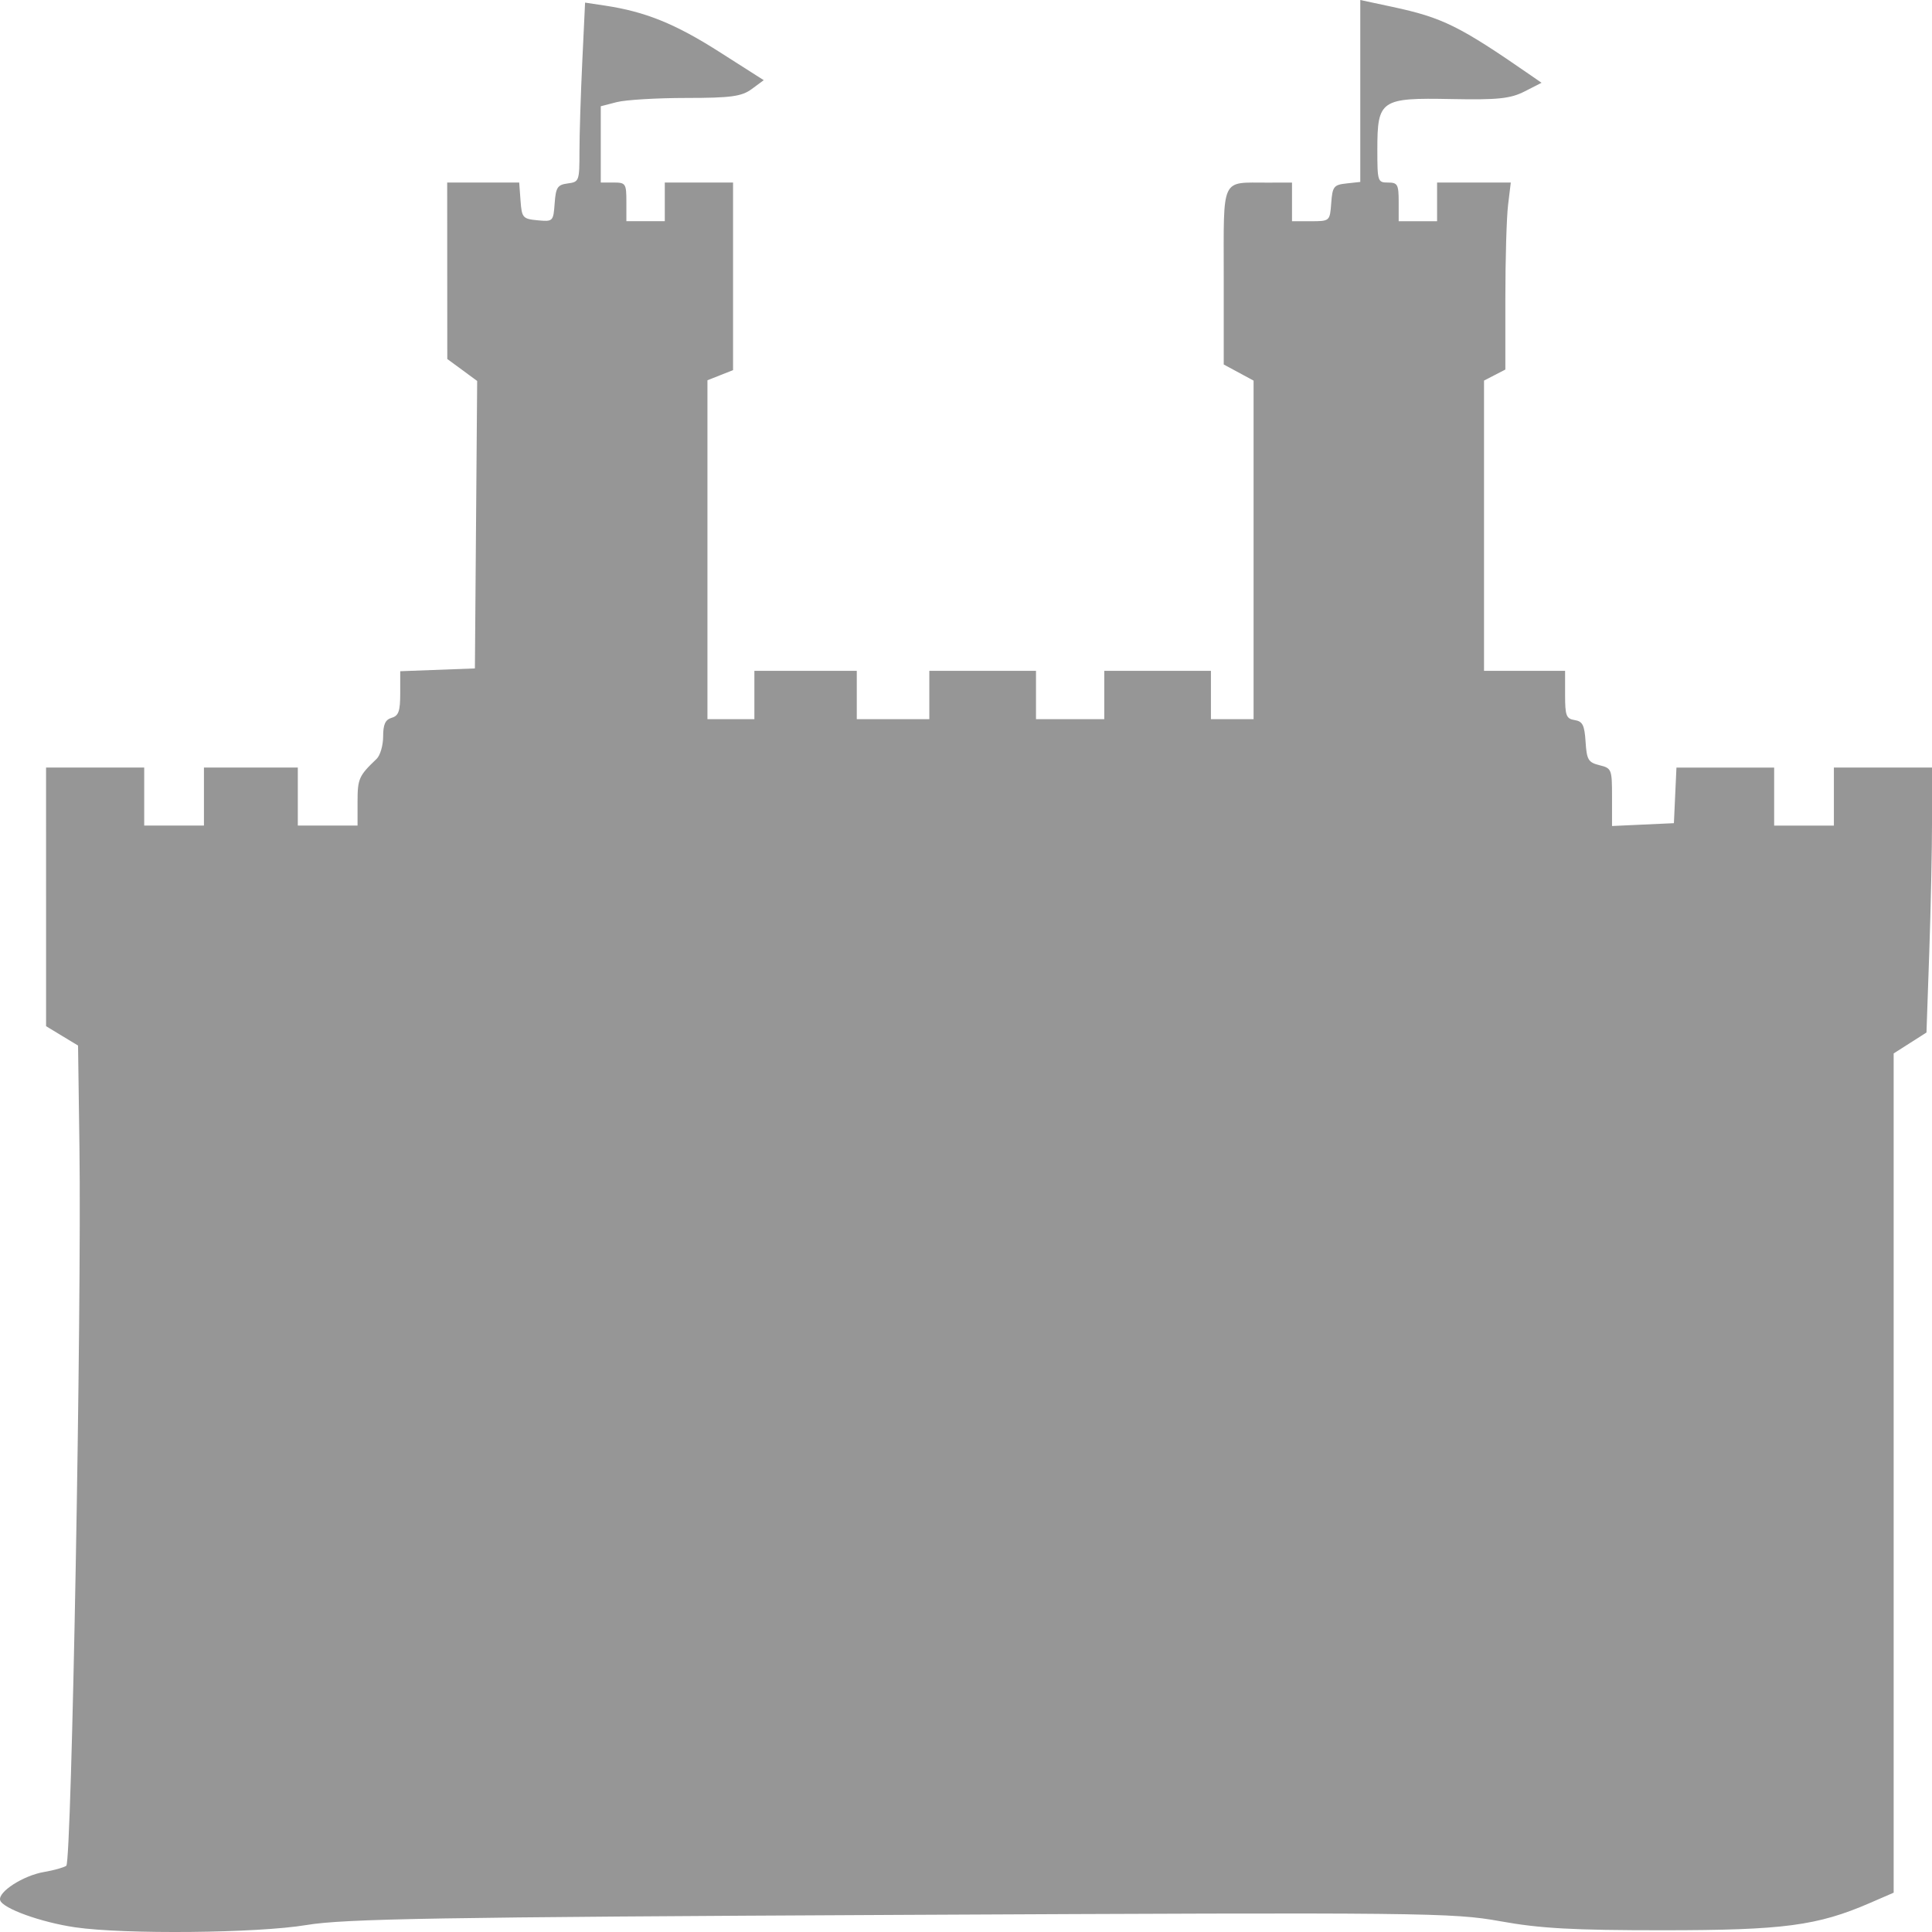
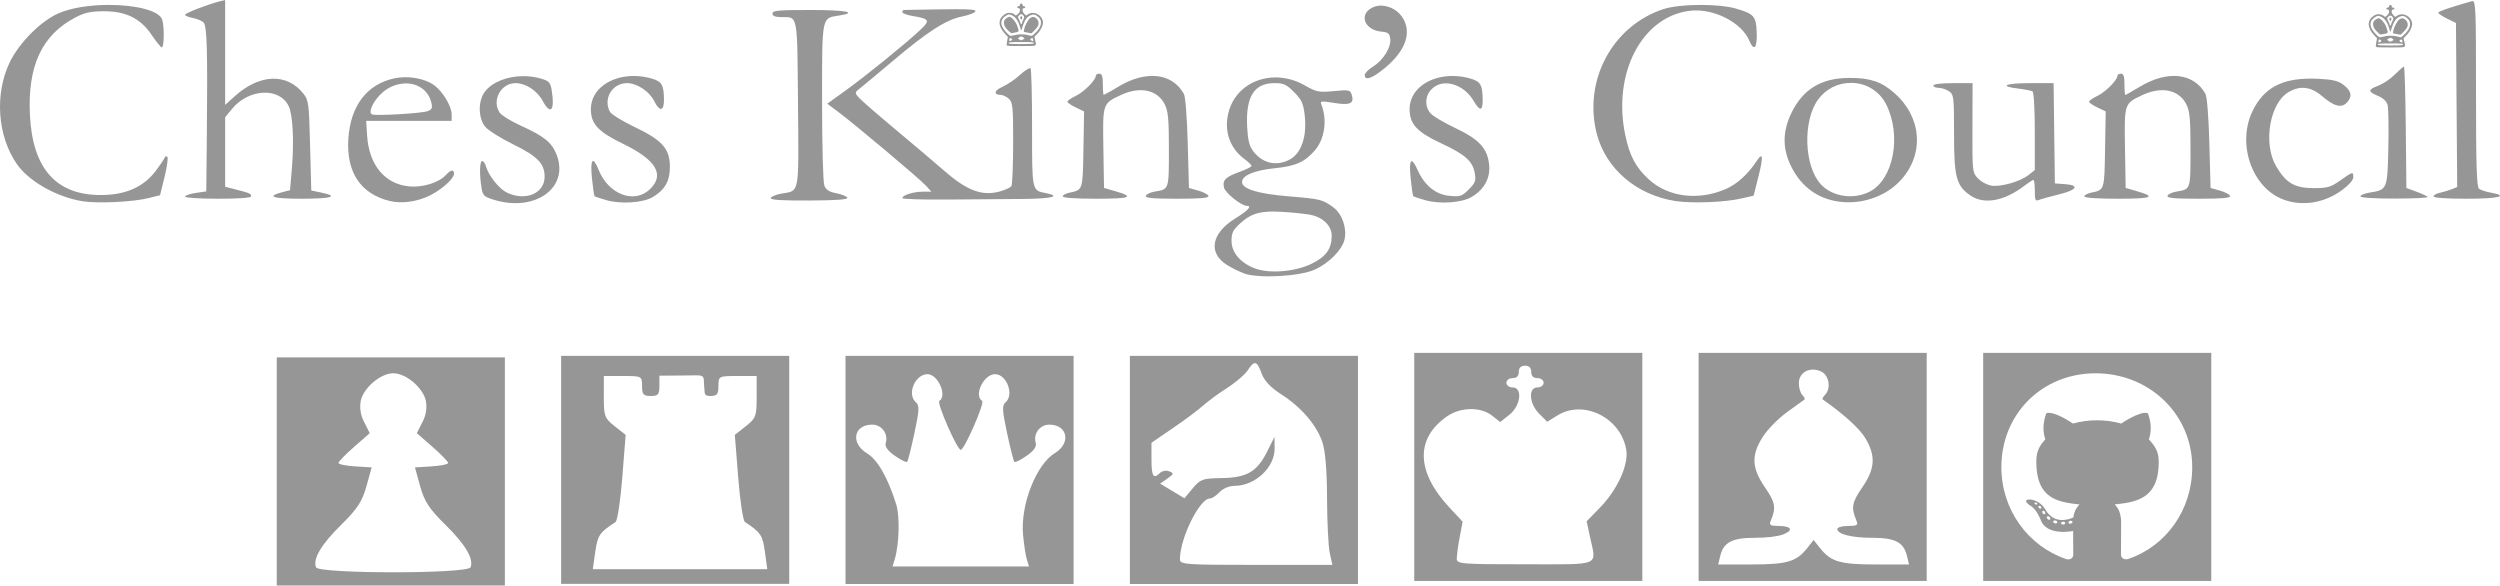
- <svg xmlns="http://www.w3.org/2000/svg" version="1.1" id="svg841" width="150" height="150" viewBox="0 0 150 150">
-   <defs id="defs845" />
-   <g id="g849">
-     <path style="fill:#969696;stroke-width:0.353;fill-opacity:1" d="m 5.831,149.635 c -2.652,-0.387 -5.64,-1.468 -5.819,-2.104 -0.182,-0.647 1.797,-1.917 3.415,-2.192 0.75,-0.127 1.525,-0.344 1.721,-0.482 0.414,-0.29 1.195,-43.019 1.02,-55.799 l -0.108,-7.882 -1.241,-0.751 -1.241,-0.751 -9.22e-4,-10.041 -9.21e-4,-10.041 h 3.81 3.81 v 2.252 2.252 h 2.319 2.319 v -2.252 -2.252 h 3.644 3.644 v 2.252 2.252 h 2.319 2.319 v -1.85 c 0,-1.785 0.103,-2.015 1.479,-3.326 0.28,-0.266 0.508,-1.049 0.508,-1.739 0,-0.94 0.167,-1.305 0.663,-1.452 0.54,-0.16 0.663,-0.512 0.663,-1.906 v -1.71 l 2.899,-0.108 2.899,-0.108 0.088,-11.16 0.088,-11.16 -1.16,-0.852 -1.16,-0.852 -0.004,-6.85 -0.004,-6.85 h 2.796 2.796 l 0.103,1.408 c 0.097,1.326 0.173,1.414 1.324,1.523 1.196,0.113 1.223,0.086 1.325,-1.314 0.091,-1.245 0.221,-1.444 1.015,-1.548 0.886,-0.116 0.911,-0.184 0.911,-2.475 0,-1.296 0.098,-4.428 0.218,-6.96 l 0.218,-4.604 1.551,0.233 c 3.12,0.469 5.442,1.407 8.844,3.574 l 3.477,2.215 -0.934,0.689 c -0.78,0.576 -1.619,0.69 -5.084,0.691 -2.283,0.001 -4.709,0.147 -5.393,0.323 l -1.242,0.321 v 2.961 2.961 h 0.994 c 0.939,0 0.994,0.083 0.994,1.501 v 1.501 h 1.491 1.491 v -1.501 -1.501 h 2.65 2.65 v 7.283 7.283 l -0.994,0.393 -0.994,0.393 v 13.157 13.157 h 1.822 1.822 v -1.877 -1.877 h 3.975 3.975 v 1.877 1.877 h 2.816 2.816 v -1.877 -1.877 h 4.141 4.141 v 1.877 1.877 h 2.65 2.65 v -1.877 -1.877 h 4.141 4.141 v 1.877 1.877 h 1.656 1.656 V 42.695 29.551 l -1.159,-0.626 -1.159,-0.626 v -6.831 c 0,-7.831 -0.257,-7.279 3.396,-7.289 l 1.905,-0.005 v 1.501 1.501 h 1.471 c 1.46,0 1.471,-0.01 1.574,-1.408 0.094,-1.285 0.197,-1.418 1.179,-1.525 l 1.077,-0.118 V 7.063 0 l 2.468,0.528 c 3.926,0.84 5.215,1.477 10.78,5.328 l 0.825,0.571 -1.322,0.675 c -1.092,0.557 -2.081,0.66 -5.676,0.589 -5.494,-0.109 -5.75,0.065 -5.75,3.913 0,2.49 0.025,2.569 0.828,2.569 0.745,0 0.828,0.15 0.828,1.501 v 1.501 h 1.491 1.491 v -1.501 -1.501 h 2.861 2.861 l -0.211,1.742 c -0.116,0.958 -0.211,4.225 -0.211,7.259 v 5.518 l -0.828,0.428 -0.828,0.428 V 40.816 52.085 h 3.147 3.147 v 1.851 c 0,1.633 0.087,1.865 0.745,1.971 0.617,0.099 0.763,0.39 0.846,1.69 0.09,1.396 0.209,1.597 1.077,1.813 0.947,0.236 0.976,0.308 0.976,2.482 v 2.239 l 2.402,-0.11 2.402,-0.11 0.099,-2.158 0.099,-2.158 h 3.793 3.793 v 2.252 2.252 h 2.319 2.319 V 61.844 59.592 h 3.81 3.81 v 4.069 c 0,2.238 -0.097,6.866 -0.216,10.286 l -0.216,6.217 -1.274,0.812 -1.274,0.812 v 32.58 32.58 l -1.829,0.793 c -4.091,1.774 -6.714,2.121 -16.06,2.124 -6.986,0.002 -9.57,-0.141 -12.652,-0.7 -3.685,-0.668 -5.948,-0.692 -46.545,-0.494 -36.054,0.176 -43.21,0.298 -46.149,0.788 -3.805,0.634 -14.127,0.736 -17.952,0.177 z" id="path1414" />
+ <svg xmlns="http://www.w3.org/2000/svg" width="1644" height="385.033" viewBox="0 0 1644 385.033" version="1.1" id="svg1241">
+   <defs id="defs1245" />
+   <g id="Group_1" data-name="Group 1" transform="translate(-200 -1225.967)" style="fill:#969696;fill-opacity:1">
+     <g id="Title" transform="translate(102.353 1162.839)" style="fill:#969696;fill-opacity:1">
+       <path id="path847" d="M245.707,63.128,242.215,64c-7.957,2-22.884,7.761-22.884,8.84,0,.639,2.373,1.607,5.274,2.151s6.068,1.945,7.036,3.113c2.1,2.529,2.566,18.943,2.042,71.786l-.388,39.082-6.982,1.047c-3.84.576-6.982,1.667-6.982,2.422s9.775,1.375,21.722,1.375c13.886,0,21.72-.577,21.72-1.6,0-1.761-.815-2.118-10.473-4.59l-6.593-1.688V140.222l4.6-5.582c11.066-13.426,31.479-14.226,37.3-1.463,2.592,5.678,3.464,23.238,2.008,40.376L288.375,188.2l-4.967,1.282c-10.991,2.84-6.632,4.337,12.632,4.337,19.834,0,24.768-1.549,12.892-4.05l-6.595-1.388-.775-29.519c-.735-27.955-.968-29.763-4.391-34.13-10.746-13.706-28.837-13.056-45.083,1.621l-6.382,5.765V63.128Zm1477.906.694a1.658,1.658,0,0,0-.457.072c-13.823,3.9-22.106,6.751-22.106,7.614,0,.57,2.613,2.315,5.812,3.879l5.826,2.843.4,53.94.414,53.939-3.513,1.421a56.474,56.474,0,0,1-7.783,2.333c-2.342.5-4.255,1.6-4.255,2.435,0,.921,8.554,1.521,21.72,1.521,21.178,0,28.261-1.784,15.894-4.01-3.2-.577-6.683-1.742-7.754-2.588-1.485-1.185-1.942-15.65-1.942-62.817C1725.869,70.389,1725.726,63.836,1723.613,63.821ZM168.707,66.361c-11.96.057-24.385,1.849-32.865,5.655-11.727,5.263-25.9,19.625-31.916,32.341-9.9,20.923-7.94,48.2,4.784,66.624,7.83,11.339,25.983,21.639,43.128,24.473,9.726,1.608,33.224.506,43.373-2.036l7.686-1.925,2.977-12.092c1.637-6.652,2.446-12.586,1.8-13.189s-1.477-.266-1.841.749-3.049,4.973-5.969,8.8c-7.953,10.415-19.67,15.555-35.612,15.624-29.664.126-45.205-17.31-46.935-52.659-1.579-32.251,7.91-52.611,29.869-64.095,6.177-3.23,9.978-4.067,18.66-4.106,14.542-.066,24.236,4.714,31.5,15.531,2.842,4.231,5.809,7.926,6.593,8.21,1.578.571,1.918-12.5.467-17.906C202.675,69.9,186.187,66.277,168.707,66.361Zm1047.949.015c-9.7-.028-19.567.895-25.143,2.731-33.777,11.119-53.027,47.436-43.7,82.455,6.043,22.7,26.117,39.77,51.442,43.745,10.889,1.709,32.6.871,43.685-1.687l7.9-1.824,3.144-12.527c3.354-13.355,3.01-16.545-1.109-10.289-5.688,8.634-13.071,15.336-20.342,18.465-18.176,7.818-37.984,5.305-50.72-6.435-8.514-7.847-12.481-15.3-15.354-28.86-8.627-40.7,10.866-78.191,42.6-81.95,15.267-1.808,33.971,7.666,38.972,19.74,3.027,7.307,5.262,4.713,4.831-5.6-.447-10.675-1.7-12.081-13.933-15.639C1233.66,67.166,1225.219,66.4,1216.656,66.376Zm-210.745.42a12.609,12.609,0,0,0-7.364,2.212c-7.17,5.022-2.726,13.968,7.413,14.918,4.63.434,5.5,1.143,5.923,4.809.646,5.608-4.647,14.052-11.433,18.246-2.943,1.819-5.352,4.3-5.352,5.508,0,3.57,3.966,2.544,10.983-2.842,14.68-11.268,20-23.334,14.762-33.467A17.373,17.373,0,0,0,1005.912,66.8Zm-278.562,2.4q-.99,0-2.088,0c-7.033.018-17.526.187-33.1.48A1.341,1.341,0,0,0,691,71.111c0,.778,2.966,1.9,6.593,2.5,11.357,1.872,11.931,2.874,5.257,9.169-9.324,8.793-36.293,30.671-49.328,40.016l-11.878,8.515,7.223,5.4c11.011,8.23,53.274,43.769,57.531,48.379l3.761,4.073h-5.6c-6.118,0-13.559,2.321-13.559,4.227h0c0,.661,13.092,1.1,29.092.967s38.341-.3,49.648-.387c19.643-.147,26.161-1.748,15.664-3.849-9.241-1.848-9.069-1.04-9.069-42.783,0-21.087-.453-38.793-1.007-39.346s-3.773,1.493-7.153,4.547a50.74,50.74,0,0,1-11.468,7.777c-5.257,2.2-5.815,5.233-.961,5.233,1.377,0,3.779,1.155,5.339,2.568,2.539,2.3,2.835,5.348,2.813,29.091-.013,14.588-.537,27.325-1.164,28.3s-4.166,2.592-7.864,3.586c-11.587,3.113-21.553-.693-36.719-14.022-5.119-4.5-19.084-16.332-31.031-26.293s-23.045-19.606-24.663-21.433c-2.913-3.289-2.9-3.357,1.535-6.827,2.463-1.928,11.468-9.423,20.009-16.657,23.41-19.822,35.478-27.636,46.055-29.821,4.972-1.027,9.041-2.621,9.041-3.543C739.1,69.616,737.241,69.216,727.35,69.193Zm-96.863.5c-21.032,0-24.825.355-24.825,2.327,0,1.651,1.692,2.334,5.819,2.351,10.984.045,10.423-2.884,10.934,57.073.516,60.379,1.135,56.943-10.647,58.955-3.65.623-6.9,1.931-7.229,2.906h0c-.428,1.285,6.492,1.746,25.139,1.675,17.649-.069,25.554-.624,25.173-1.771-.307-.92-3.506-2.255-7.11-2.967-4.925-.974-6.917-2.256-8.024-5.168-.821-2.158-1.472-26.449-1.472-54.862,0-56.971-.376-55.024,10.97-56.838C662.289,71.286,654.2,69.7,630.487,69.7Zm1047.986,37.237c-.443,0-3.184,2.386-6.1,5.3a36.4,36.4,0,0,1-10.81,7.293c-6.9,2.493-6.926,3.838-.143,6.675,3.456,1.441,5.726,3.635,6.355,6.12.528,2.131.728,14.8.443,28.157-.6,27.2-.7,27.446-12.2,29.285-3.4.543-6.183,1.659-6.183,2.48h0c0,.891,9.168,1.487,22.706,1.475,12.481-.01,22.206-.5,21.62-1.1s-4-2.158-7.568-3.476l-6.5-2.4-.414-39.908C1679.458,124.891,1678.916,106.933,1678.473,106.933Zm-857.922,4.654c-1.281,0-2.328.645-2.328,1.433,0,2.82-7.821,10.657-13.171,13.195-3,1.422-5.448,3.122-5.448,3.777s2.46,2.365,5.469,3.8l5.468,2.608-.426,25.052c-.46,27.005-.3,26.523-9.348,28.426-2.346.494-4.267,1.582-4.267,2.42,0,.923,8.664,1.521,22.031,1.521,22.871,0,25.639-1.18,12.013-5.121l-6.892-1.994-.427-26.145c-.481-29.488-.548-29.281,11.42-34.907,12.634-5.939,24.124-3.508,28.956,6.127,2.238,4.461,2.716,9.676,2.716,29.754,0,26.4.118,26.045-9.128,27.548-2.945.48-5.645,1.741-6,2.8-.494,1.481,4.318,1.934,20.559,1.934,15.564,0,21.042-.486,20.6-1.825-.336-1-3.36-2.595-6.723-3.537l-6.116-1.711-.808-29.434c-.484-17.614-1.517-30.679-2.572-32.536-7.806-13.729-24.93-15.57-43.092-4.633a109.172,109.172,0,0,1-9.571,5.409c-.323,0-.588-3.142-.588-6.982C822.878,113.4,822.275,111.587,820.551,111.587Zm671.822,0c-1.285,0-2.328.645-2.328,1.433,0,2.82-7.826,10.657-13.181,13.195-3,1.422-5.444,3.122-5.444,3.777s2.459,2.365,5.472,3.8l5.469,2.608-.428,25.052c-.457,27.005-.3,26.523-9.351,28.426-2.346.494-4.266,1.582-4.266,2.42,0,.923,8.661,1.521,22.027,1.521,22.877,0,25.647-1.18,12.01-5.121l-6.883-1.994-.428-26.145c-.485-29.488-.543-29.281,11.424-34.907,12.624-5.939,24.119-3.508,28.946,6.127,2.242,4.461,2.713,9.676,2.713,29.754.014,26.4.129,26.045-9.125,27.548-2.942.48-5.641,1.741-6,2.8-.486,1.481,4.327,1.934,20.564,1.934,15.565,0,21.049-.486,20.592-1.825-.328-1-3.356-2.595-6.726-3.537l-6.112-1.711-.8-29.434c-.485-17.614-1.528-30.679-2.585-32.536-7.8-13.729-24.919-15.57-43.083-4.633-4.941,2.975-9.254,5.409-9.568,5.409s-.585-3.142-.585-6.982C1494.7,113.4,1494.087,111.587,1492.373,111.587Zm-977.964,1.491c-15.478,0-28.2,8.9-28.2,21.782,0,9.821,4.7,14.878,21.326,22.929,21.814,10.567,27.5,20.432,17.286,29.976-10.283,9.6-27.1,3.115-33.524-12.939-3.791-9.475-5.636-7.2-4.394,5.415.61,6.188,1.387,11.528,1.727,11.871s3.947,1.558,8.016,2.7c9.406,2.648,23.794,1.686,30.108-2.012,8.061-4.721,11.42-10.537,11.42-19.777,0-12.083-4.9-17.648-23.2-26.376-8.037-3.833-15.357-8.357-16.265-10.053a12.722,12.722,0,0,1,11.237-18.8c6.622,0,14.809,5.448,18.016,11.989,3.366,6.866,6.338,6.517,6.312-.74-.036-9.865-1.325-12.248-7.656-14.144A42.625,42.625,0,0,0,514.409,113.078Zm538.383,0c-15.478,0-28.2,8.9-28.2,21.782,0,9.822,4.8,15.042,20.591,22.416,16.137,7.533,21.008,11.889,22.317,19.957.781,4.815.231,6.256-4.011,10.5-4.51,4.51-5.562,4.855-12.691,4.171-9.021-.867-16.3-6.742-20.848-16.836-4.247-9.417-5.918-7.562-4.664,5.177.61,6.188,1.387,11.528,1.728,11.871s3.947,1.558,8.014,2.7c9.485,2.67,23.8,1.678,30.266-2.1,8.257-4.821,12.435-12.345,11.636-20.944-1.031-11.078-6.453-16.992-22.517-24.566-7.447-3.511-14.747-7.9-16.222-9.754a11.649,11.649,0,0,1,1.06-15.853c7.23-7.23,20.838-3.341,27.437,7.842,4.123,6.988,6,6.862,5.971-.4-.036-9.865-1.325-12.248-7.656-14.144A42.617,42.617,0,0,0,1052.792,113.078Zm-611.1.117c-10.247.037-20.071,3.718-25.048,10.043-4.79,6.09-4.662,17.7.256,23.42,1.993,2.317,10.146,7.418,18.117,11.335,16.072,7.9,20.771,12.715,20.771,21.3,0,11.011-12.472,16.334-24.69,10.536-5.207-2.47-11.994-10.943-13.892-17.34-.57-1.92-1.686-3.491-2.482-3.491-1.649,0-1.876,8.835-.45,17.467.878,5.317,1.6,6.026,8.128,8.038,27,8.315,49.62-7.811,41.346-29.478-3.11-8.143-8.187-12.271-23.815-19.361-6.246-2.834-12.355-6.579-13.576-8.322-5.578-7.963.541-19.545,10.327-19.545,6.632,0,14.209,4.939,17.8,11.6,5.3,9.844,8.167,6.394,5.929-7.139-.8-4.86-1.721-5.861-6.756-7.37A41.346,41.346,0,0,0,441.688,113.195Zm-77.519.705a34.633,34.633,0,0,0-7.153.731c-18.1,3.881-28.907,18.067-30.3,39.758-1.411,21.98,8.035,36.206,27.16,40.9,8,1.962,18.327.506,26.778-3.777,7.894-4,15.551-10.989,15.551-14.193,0-3-2.163-2.623-5.381.931-4.474,4.945-15.3,8.308-24.032,7.47-16.115-1.549-26.488-14.042-27.732-33.4l-.624-9.7h56.217l-.007-4.267c-.01-5.159-5.479-14.5-11.029-18.834C379.053,115.952,371.508,113.885,364.17,113.9Zm572.379.131c-14.746-.04-27.915,8.982-31.274,23.976-2.649,11.818,1.284,22.722,10.706,29.688,2.555,1.888,4.645,3.93,4.645,4.538s-3.533,2.373-7.85,3.926c-9.328,3.354-11.43,5.506-10.193,10.433.867,3.456,11.438,11.881,14.906,11.881,3.727,0,.982,3.033-7.457,8.243-15.935,9.836-18.177,22.833-5.309,30.785a75.8,75.8,0,0,0,11.066,5.459c9.176,3.416,36.252,1.965,46.328-2.48,9.326-4.116,18.223-13.126,19.728-19.981,1.627-7.406-1.655-16.768-7.351-20.979-7.017-5.187-8.612-5.584-29.167-7.263-20.389-1.667-30.905-4.874-30.905-9.428,0-4.314,8.063-7.714,21.5-9.069,13.7-1.381,19.557-3.971,26.286-11.636,6.593-7.509,8.4-20.324,4.287-30.456-.863-2.127.144-2.231,8.394-.866,10.553,1.745,13.473.417,11.658-5.3-1.041-3.281-1.671-3.413-11.794-2.472-10.025.932-11.234.69-19.305-3.866A38.663,38.663,0,0,0,936.548,114.031Zm377.688.346c-.433,0-.87,0-1.314.01-17.672.237-29.429,7.372-36.949,22.421-6,12.008-6.338,23.177-1.044,34.546,6.125,13.152,16.171,21.326,29.431,23.948,15.815,3.126,33.1-2.422,43.465-13.948,15.391-17.119,13.531-41.241-4.4-57.024C1335,116.911,1327.605,114.356,1314.236,114.377Zm303.418.435c-19.721-.084-31.374,6.35-38.614,21.1-10.682,21.728-.514,50.874,20.406,58.528,12.367,4.531,26.775,2.176,38.257-6.252,4.427-3.249,7.483-6.707,7.483-8.464,0-3.89-.228-3.833-8.6,2.065-6.326,4.461-8.325,5.037-17.507,5.042-12.438.007-18.179-3.337-24.662-14.4-8.64-14.739-4.327-41.1,7.925-48.574,7.611-4.64,14.852-3.861,22.149,2.381,8.154,6.974,12.995,8.192,16.636,4.174,3.613-3.99,2.785-7.621-2.642-11.669-3.37-2.519-7.183-3.389-16.793-3.825C1620.31,114.851,1618.968,114.817,1617.654,114.811Zm-302.719,2.827a25.568,25.568,0,0,1,22.927,13.867c10.465,20.514,5.047,49.607-10.739,57.66-10.662,5.439-24.562,3.332-32.115-4.868-11.037-11.983-11.99-41.627-1.791-55.706A26.433,26.433,0,0,1,1314.934,117.639Zm-379.177.155c5.979,0,7.778.824,12.825,5.87,4.9,4.9,6.049,7.3,6.957,14.579,1.8,14.377-2.036,25.812-10.039,29.95-8.711,4.5-17.893,2.251-23.924-5.871-2.4-3.233-3.374-7.27-3.8-15.774C916.77,126.692,922.335,117.793,935.757,117.793Zm446.156,0c-7.561,0-12.894.642-12.894,1.552,0,.853,1.589,1.552,3.533,1.552a14.087,14.087,0,0,1,6.806,2.291c3.1,2.173,3.27,3.6,3.257,27.8-.016,28.888,1.505,34.5,11.07,40.875h0c8.911,5.935,22.053,3.459,35.308-6.652,2.74-2.091,5.379-3.8,5.863-3.8s.878,3.217.878,7.149c0,6.189.364,7,2.715,6.056,1.494-.6,7.424-2.245,13.178-3.656,11.928-2.926,13.72-6.033,3.89-6.745l-6.594-.477-.418-32.97-.418-32.97H1432.6c-16.392,0-20.768,2.045-7.69,3.594,4.287.508,8.475,1.344,9.309,1.859.885.547,1.514,11.488,1.514,26.332v25.4l-4.091,3.219c-5.6,4.407-18.738,8.091-24.8,6.953a18.57,18.57,0,0,1-8.6-4.8c-3.54-3.777-3.62-4.541-3.529-33.21l.093-29.344Zm-1017.682.187c7.98-.112,15.117,4.392,17.066,12.638.837,3.534.393,4.525-2.51,5.611-3.79,1.418-33.357,3.174-36.385,2.162s.713-9.119,6.586-14.275A23.745,23.745,0,0,1,364.231,117.98Zm570.9,84.25a197.267,197.267,0,0,1,22.331,1.831c9.211,1.127,15.91,7.032,15.91,14.022,0,8.661-3.71,13.833-13.282,18.517-10.636,5.2-27.559,6.623-37.021,3.106-9.623-3.577-15.565-10.49-15.565-18.106,0-5.339.911-7.2,5.658-11.548C919.186,204.534,924.4,202.212,935.136,202.231Z" fill="#a9a9a9" style="fill:#969696;fill-opacity:1" />
+       <path id="path863" d="M1320.142,94.574a24.012,24.012,0,0,1,.414-3l.414-2.184-1.9-2.041c-4.672-5.017-4.762-9.747-.243-12.823a5.68,5.68,0,0,1,6.281-.077l1.152.906,1.285-1.015c1.6-1.267,1.912-3.855.46-3.855-.485,0-.874-.291-.874-.655s.388-.655.874-.655a.772.772,0,0,0,.874-.874.874.874,0,1,1,1.747,0,.772.772,0,0,0,.874.874c.485,0,.874.291.874.655s-.388.655-.874.655c-1.325,0-1.169,2.286.253,3.708l1.126,1.126,1.437-.888c3.715-2.3,8.96.339,9.7,4.87.341,2.1-1.273,5.62-3.738,8.143l-1.844,1.887.466,2.175c.909,4.24,1.761,3.879-9.144,3.879-9.084,0-9.61-.045-9.61-.814Zm17.91-1.152c0-.559-1.213-.655-8.3-.655s-8.3.1-8.3.655,1.213.655,8.3.655S1338.052,93.982,1338.052,93.422Zm-14.472-2.69c-.79-.952-1.69-.688-1.69.5,0,1,.088,1.043,1.089.587C1323.823,91.431,1323.958,91.188,1323.58,90.733Zm14.036.505c0-1.166-.794-1.434-1.664-.564-.413.413-.313.648.459,1.077a11.23,11.23,0,0,0,1.1.564A2.7,2.7,0,0,0,1337.615,91.238Zm-5.679-.835a4.254,4.254,0,0,0-1.092-.873c-1.014-.665-1.173-.663-2.225.027l-1.133.742,1.007.76c.9.679,1.137.693,2.225.13a4.224,4.224,0,0,0,1.217-.786Zm-5.027-2.483a19.109,19.109,0,0,1,8.459.558c1.412.439,1.551.371,3.822-1.872,3.887-3.839,4.643-7.618,2.024-10.116-1.99-1.9-3.377-2.209-5.558-1.244-2.083.921-3.66,3.152-4.854,6.867-.378,1.175-.788,2.431-.912,2.791s-.509-.425-.855-1.746c-1.016-3.876-2.8-6.619-5.065-7.785-1.819-.937-2.079-.966-3.463-.387a8.513,8.513,0,0,0-2.678,2.029c-2.161,2.568-1.331,5.784,2.525,9.788,1.6,1.666,2.241,2.058,2.989,1.841.522-.152,2.127-.478,3.567-.724Zm-5.743-2.68c-2.225-2.311-2.771-3.355-2.771-5.292a3,3,0,0,1,1.344-2.65,4.706,4.706,0,0,1,2.236-1.131c1.41,0,4.051,3.012,5.09,5.8,1.391,3.738,1.306,4.089-1.081,4.447a20.488,20.488,0,0,0-2.521.5c-.275.106-1.308-.647-2.3-1.673Zm12.581,1.285-2.339-.449.253-1.558c.424-2.61,2.813-6.974,4.215-7.7,1.739-.9,2.34-.825,3.89.48a4.1,4.1,0,0,1,.856,5.123c-.547,1.069-3.932,4.7-4.3,4.61-.13-.032-1.289-.259-2.576-.506Zm-3.558-6.115a8.433,8.433,0,0,1,.869-2.268c.79-1.549.809-1.8.208-2.713-.814-1.243-2-1.292-3.05-.128-.773.854-.768.938.151,2.778a10.257,10.257,0,0,1,.948,2.4.472.472,0,0,0,.437.5A.514.514,0,0,0,1330.189,80.41Zm-1.06-3.223c-.358-.934.441-1.812,1.074-1.179.475.475.136,1.908-.451,1.908-.189,0-.469-.328-.623-.728Z" transform="translate(-560.539 -1.981)" fill="#a9a9a9" style="fill:#969696;fill-opacity:1" />
+       <path id="path863-2" d="M2988.282,96.28a24.018,24.018,0,0,1,.414-3l.414-2.184-1.9-2.041c-4.672-5.017-4.762-9.747-.243-12.823a5.681,5.681,0,0,1,6.281-.077l1.152.906,1.286-1.015c1.6-1.267,1.912-3.855.46-3.855-.486,0-.874-.291-.874-.655s.388-.655.874-.655a.772.772,0,0,0,.874-.874.874.874,0,1,1,1.747,0,.772.772,0,0,0,.874.874c.485,0,.874.291.874.655s-.388.655-.874.655c-1.325,0-1.169,2.286.252,3.708l1.126,1.126,1.437-.888c3.714-2.3,8.96.339,9.7,4.87.341,2.1-1.274,5.62-3.738,8.143l-1.844,1.887.467,2.175c.909,4.24,1.761,3.879-9.144,3.879C2988.808,97.094,2988.282,97.05,2988.282,96.28Zm17.91-1.152c0-.559-1.213-.655-8.3-.655s-8.3.1-8.3.655,1.213.655,8.3.655S3006.192,95.688,3006.192,95.128Zm-14.472-2.69c-.79-.952-1.69-.688-1.69.5,0,1,.088,1.043,1.089.587C2991.963,93.137,2992.1,92.894,2991.72,92.439Zm14.036.505c0-1.166-.794-1.434-1.665-.564-.413.413-.313.648.459,1.077a11.227,11.227,0,0,0,1.1.564A2.693,2.693,0,0,0,3005.755,92.944Zm-5.679-.835a4.254,4.254,0,0,0-1.092-.873c-1.014-.665-1.173-.663-2.225.027l-1.133.742,1.007.76c.9.679,1.137.693,2.225.13a4.224,4.224,0,0,0,1.217-.786Zm-5.028-2.483a19.11,19.11,0,0,1,8.459.558c1.412.439,1.551.371,3.822-1.872,3.887-3.839,4.643-7.618,2.024-10.116-1.99-1.9-3.376-2.209-5.558-1.244-2.083.921-3.66,3.152-4.854,6.867-.378,1.175-.788,2.431-.912,2.791s-.509-.425-.855-1.746c-1.016-3.876-2.8-6.619-5.065-7.785-1.819-.937-2.078-.966-3.463-.387a8.515,8.515,0,0,0-2.678,2.029c-2.16,2.568-1.331,5.784,2.525,9.788,1.6,1.666,2.241,2.058,2.989,1.841.522-.152,2.127-.478,3.567-.724Zm-5.743-2.68c-2.225-2.311-2.771-3.355-2.771-5.292a3,3,0,0,1,1.344-2.65,4.706,4.706,0,0,1,2.236-1.131c1.41,0,4.051,3.012,5.09,5.8,1.391,3.738,1.306,4.089-1.081,4.447a20.507,20.507,0,0,0-2.522.5c-.275.106-1.308-.647-2.3-1.673Zm12.581,1.285-2.339-.449.253-1.558c.424-2.61,2.813-6.974,4.215-7.7,1.739-.9,2.34-.825,3.89.48a4.1,4.1,0,0,1,.856,5.123c-.547,1.069-3.932,4.7-4.3,4.61-.13-.032-1.289-.259-2.576-.506Zm-3.558-6.115a8.433,8.433,0,0,1,.869-2.268c.79-1.549.809-1.8.208-2.713-.814-1.243-2-1.292-3.05-.128-.773.854-.768.938.151,2.778a10.256,10.256,0,0,1,.947,2.4.472.472,0,0,0,.437.5.514.514,0,0,0,.437-.563Zm-1.06-3.223c-.358-.934.441-1.812,1.074-1.179.475.475.136,1.908-.451,1.908C2997.7,79.621,2997.423,79.293,2997.269,78.892Z" transform="translate(-1328.331 -2.766)" fill="#a9a9a9" style="fill:#969696;fill-opacity:1" />
+     </g>
+     <path id="rect2688" d="M26.959,23.342v149.93h150V23.342Zm88.31,12.779c2.232.012,3.306.043,4.218.483,1.824.88,1.168,3.462,1.51,6.313.567,4.731-.514,6.8,3.85,6.8,4.652,0,5.557-1.07,5.557-6.571,0-6.5.127-6.571,12.559-6.571H155.52l.021,13.689c.019,12.7-.5,14.1-7.169,19.359l-7.189,5.669,2.205,27.917c1.213,15.354,3.213,28.574,4.444,29.376,10.332,6.738,11.636,8.68,13.122,19.53l1.574,11.5H47.773l1.647-11.489c1.556-10.85,2.8-12.682,13.32-19.541,1.231-.8,3.231-14.022,4.444-29.376l2.205-27.917L62.2,69.623c-6.672-5.261-7.188-6.654-7.169-19.359l.021-13.689H67.61c12.432,0,12.559.066,12.559,6.571,0,5.549.888,6.571,5.708,6.571,4.841,0,5.708-1.015,5.708-6.68v-6.68l15.558-.12c3.111-.024,5.893-.128,8.125-.116Z" transform="translate(542.041 1436.658)" fill="#a9a9a9" style="fill:#969696;fill-opacity:1" />
+     <path id="rect2084" d="M25.051,14.882v150h150v-150ZM101.687,25.3c8.273,0,19.518,9.488,21.4,18.054a21.429,21.429,0,0,1-2.222,14.012L117.176,64.7l10.287,9.006c5.658,4.954,10.279,9.714,10.268,10.578s-4.92,1.877-10.91,2.251l-10.892.68L119.348,99.6c2.746,9.949,6.006,14.93,16.576,25.328,13.164,12.951,18.742,22.358,16.588,27.973-1.68,4.378-99.968,4.378-101.648,0-2.155-5.615,3.424-15.022,16.588-27.973,10.57-10.4,13.83-15.38,16.576-25.328l3.419-12.384-10.892-.68c-5.991-.374-10.9-1.387-10.91-2.251s4.611-5.624,10.268-10.578L86.2,64.7,82.51,57.362a21.428,21.428,0,0,1-2.222-14.012c1.882-8.567,13.127-18.054,21.4-18.054Z" transform="translate(356.949 1446.118)" fill="#a9a9a9" style="fill:#969696;fill-opacity:1" />
+     <path id="rect3289" d="M27.877,26.519v150h150v-150ZM81.818,38.547c6.855,0,13.131,14.187,7.78,17.584-1.879,1.193,11.668,32.17,14.069,32.17s15.948-30.977,14.069-32.17c-5.7-3.616,1.041-17.584,8.481-17.584,7.65,0,12.724,13.533,6.927,18.475-2.393,2.041-2.246,5.061.99,20.274,2.092,9.832,4.245,18.331,4.785,18.886s4.166-1.225,8.058-3.954c4.86-3.409,6.735-6.075,5.988-8.513a9.355,9.355,0,0,1,8.893-12c12.063,0,14.5,12.177,3.748,18.7-12.329,7.473-22.735,34.029-20.982,53.547.579,6.444,1.7,13.815,2.482,16.38L148.533,165H58.8l1.429-4.664c2.945-9.613,3.478-28.236,1.032-36.059C55.716,106.556,49.03,94.839,42.043,90.6c-11.052-6.7-8.837-18.888,3.432-18.888a9.355,9.355,0,0,1,8.893,12c-.747,2.438,1.128,5.1,5.988,8.513,3.892,2.73,7.518,4.509,8.058,3.954S71.107,87.128,73.2,77.3c3.236-15.214,3.384-18.234.99-20.274-6.1-5.2-.622-18.475,7.628-18.475Z" transform="translate(728.123 1433.481)" fill="#a9a9a9" style="fill:#969696;fill-opacity:1" />
+     <path id="rect910" d="M23.589,10.421v150h150v-150Zm82.191,4.764c1.512-.064,2.756,2.136,4.425,6.753,1.746,4.828,5.893,9.238,12.941,13.76,13.191,8.465,23.34,20.307,27.081,31.6,1.916,5.784,2.965,18.569,3.028,36.909.053,15.433.858,31.568,1.79,35.855l1.694,7.794H106.624c-46.687,0-50.116-.253-50.116-3.7,0-13.743,12.9-39.945,19.671-39.945,1.4,0,4.242-1.871,6.311-4.157a14.735,14.735,0,0,1,9.779-4.157c13.677,0,26.653-12.092,26.51-24.7l-.086-7.514L114.1,72.9c-6.8,13.667-13.381,17.594-29.93,17.86-12.82.206-14.2.69-19.264,6.755l-5.455,6.533L51.477,99.24,43.5,94.426l4.784-3.351c4.291-3.006,4.412-3.494,1.168-4.738a6.084,6.084,0,0,0-5.971.967c-4.381,4.381-5.68,2.389-5.68-8.71V67.529l14.3-9.772c7.866-5.375,16.567-11.871,19.334-14.435A143.631,143.631,0,0,1,87.107,31.832c5.85-3.754,12.137-9.115,13.97-11.913,2.014-3.074,3.45-4.682,4.7-4.735Z" transform="translate(919.411 1449.579)" fill="#a9a9a9" style="fill:#969696;fill-opacity:1" />
+     <path id="rect1655" d="M25.807,35.476v150h150v-150Zm72.848,8.451q4.081,0,4.081,4.08t4.08,4.081c2.267,0,4.081,1.36,4.081,3.061s-1.814,3.06-4.081,3.06c-6.187,0-5.459,10.678,1.18,17.318l5.261,5.261,6.712-4.148c17.35-10.723,41.853,1.583,45.287,22.745,1.593,9.819-5.948,26.248-17.459,38.032l-8.611,8.816,2.178,10.158c4.248,19.806,8.228,18.118-42.709,18.118-42.432,0-44.888-.208-44.888-3.8a112.14,112.14,0,0,1,1.934-14l1.934-10.2-8.876-9.531C26.936,113.54,26.517,91.448,47.625,77.082c8.813-6,21.962-6.158,29.335-.358l5.381,4.232,6-4.742c7.49-5.917,8.933-18,2.149-18-2.267,0-4.08-1.36-4.08-3.06s1.813-3.061,4.08-3.061q4.081,0,4.081-4.081t4.081-4.08Z" transform="translate(1104.193 1422.524)" fill="#a9a9a9" style="fill:#969696;fill-opacity:1" />
+     <path id="rect52" d="M.5-.1v150h150V-.1ZM75.65,10.906A12.784,12.784,0,0,1,81,12.107c5.335,2.431,6.8,11.28,2.564,15.513-1.268,1.268-1.925,2.572-1.461,2.9C96.4,40.567,106.539,49.829,110.321,56.282c6.795,11.594,6.221,19.843-2.236,32.137-6.822,9.917-7.392,13.248-3.752,21.907,1.211,2.881.345,3.409-5.592,3.409-3.864,0-7.025.9-7.025,2,0,3.437,9.472,5.794,23.282,5.794,14.872,0,20.442,3,22.614,12.172l1.268,5.356H117.148c-11.519,0-18.873-.434-24.222-1.929a14.089,14.089,0,0,1-3.358-1.187c-3.758-1.662-6.477-4.147-9.365-7.82l-4.067-5.171-4.067,5.171c-7.177,9.124-13.3,10.935-36.946,10.935H13.391l1.268-5.356c2.172-9.174,7.742-12.172,22.614-12.172,8.1,0,14.7-.812,18.782-2.176,1.135-.61,2.278-1.183,3.416-1.712a2.534,2.534,0,0,0,1.083-1.906c0-1.1-3.161-2-7.025-2-5.938,0-6.8-.528-5.592-3.409,3.64-8.659,3.069-11.991-3.752-21.907-8.842-12.855-9.2-21.1-1.436-33.335C45.81,50.257,53.041,42.91,58.817,38.756S69.7,30.917,70.163,30.565s-.193-1.677-1.461-2.945-2.3-4.777-2.3-7.8c0-5.371,4.121-8.89,9.253-8.915ZM71.259,117.2l-.162.11q.069.077.136.156c.009-.089.02-.179.025-.266Zm16.292,1.783-1.707.053H87.6l-.05-.053Zm7.849,8.708-.019.1.039,0,.023-.1Zm10.893,1.328,0,.019,2.338.266-2.339-.285Zm-65.125,1.656-3.118.029h3.094l.024-.029Z" transform="translate(1316.497 1458.103)" fill="#a9a9a9" style="fill:#969696;fill-opacity:1" />
+     <path id="rect3907" d="M29.093,44.548v150h150v-150ZM103,57.992c35.1,0,63.564,26.646,63.564,61.742,0,28.062-17.156,52.076-42.461,60.477-3.214.582-4.378-1.417-4.378-3.062,0-2.075.076-12.627.076-21.154,0-5.946-1.974-9.742-4.3-11.741,14.145-1.594,29.049-3.543,29.049-27.961,0-6.933-2.48-10.425-6.529-14.9.658-1.645,2.809-8.4-.658-17.182-5.289-1.67-17.46,6.832-17.46,6.832a59.782,59.782,0,0,0-31.782,0s-12.171-8.477-17.46-6.832c-3.467,8.755-1.316,15.537-.658,17.182-4.049,4.454-5.972,7.945-5.972,14.9,0,24.343,14.271,26.393,28.416,27.961a14.063,14.063,0,0,0-4.049,8.527c-3.618,1.67-12.905,4.479-18.447-5.289a13.357,13.357,0,0,0-9.767-6.529c-6.2-.076-.4,3.9-.4,3.9,4.15,1.9,7.035,9.261,7.035,9.261,3.72,11.336,21.433,7.541,21.433,7.541,0,5.314.076,13.968.076,15.537,0,1.645-1.139,3.644-4.378,3.062-25.228-8.452-42.89-32.465-42.89-60.527,0-35.1,26.848-61.742,61.945-61.742Zm-39.514,84.97a1.678,1.678,0,0,1,.52.078c.506.253.759.658.582.987a.753.753,0,0,1-1.088.177c-.506-.253-.759-.658-.582-.987a.686.686,0,0,1,.568-.255ZM66.1,145.1a1.346,1.346,0,0,1,.862.424c.43.481.506,1.063.177,1.316-.329.329-.911.152-1.316-.253-.43-.481-.506-1.063-.177-1.316A.6.6,0,0,1,66.1,145.1Zm2.563,3.265a1.262,1.262,0,0,1,.981.652,1.154,1.154,0,0,1,0,1.569c-.329.253-1.012,0-1.417-.582s-.4-1.24,0-1.493A.658.658,0,0,1,68.666,148.36Zm3.074,3.612a1.534,1.534,0,0,1,1.019.506c.506.481.658,1.24.329,1.569-.329.4-1.063.329-1.645-.253-.582-.481-.734-1.24-.329-1.569a.748.748,0,0,1,.626-.253Zm4.618,2.779a1.646,1.646,0,0,1,.374.055c.759.228,1.24.81,1.088,1.316a1.187,1.187,0,0,1-1.569.506c-.759-.152-1.265-.734-1.088-1.24a1.182,1.182,0,0,1,1.195-.638Zm10.261.2c.623.019,1.155.323,1.221.744.076.506-.43.987-1.164,1.164-.759.177-1.417-.152-1.493-.658-.076-.582.43-1.063,1.164-1.24a2.131,2.131,0,0,1,.272-.01Zm-4.863.659c.7-.016,1.276.374,1.276.919,0,.506-.582.911-1.316.911-.835.076-1.417-.329-1.417-.911,0-.506.582-.911,1.316-.911.047-.005.094-.007.141-.009Z" transform="translate(1475.044 1413.452)" fill="#a9a9a9" style="fill:#969696;fill-opacity:1" />
  </g>
</svg>
